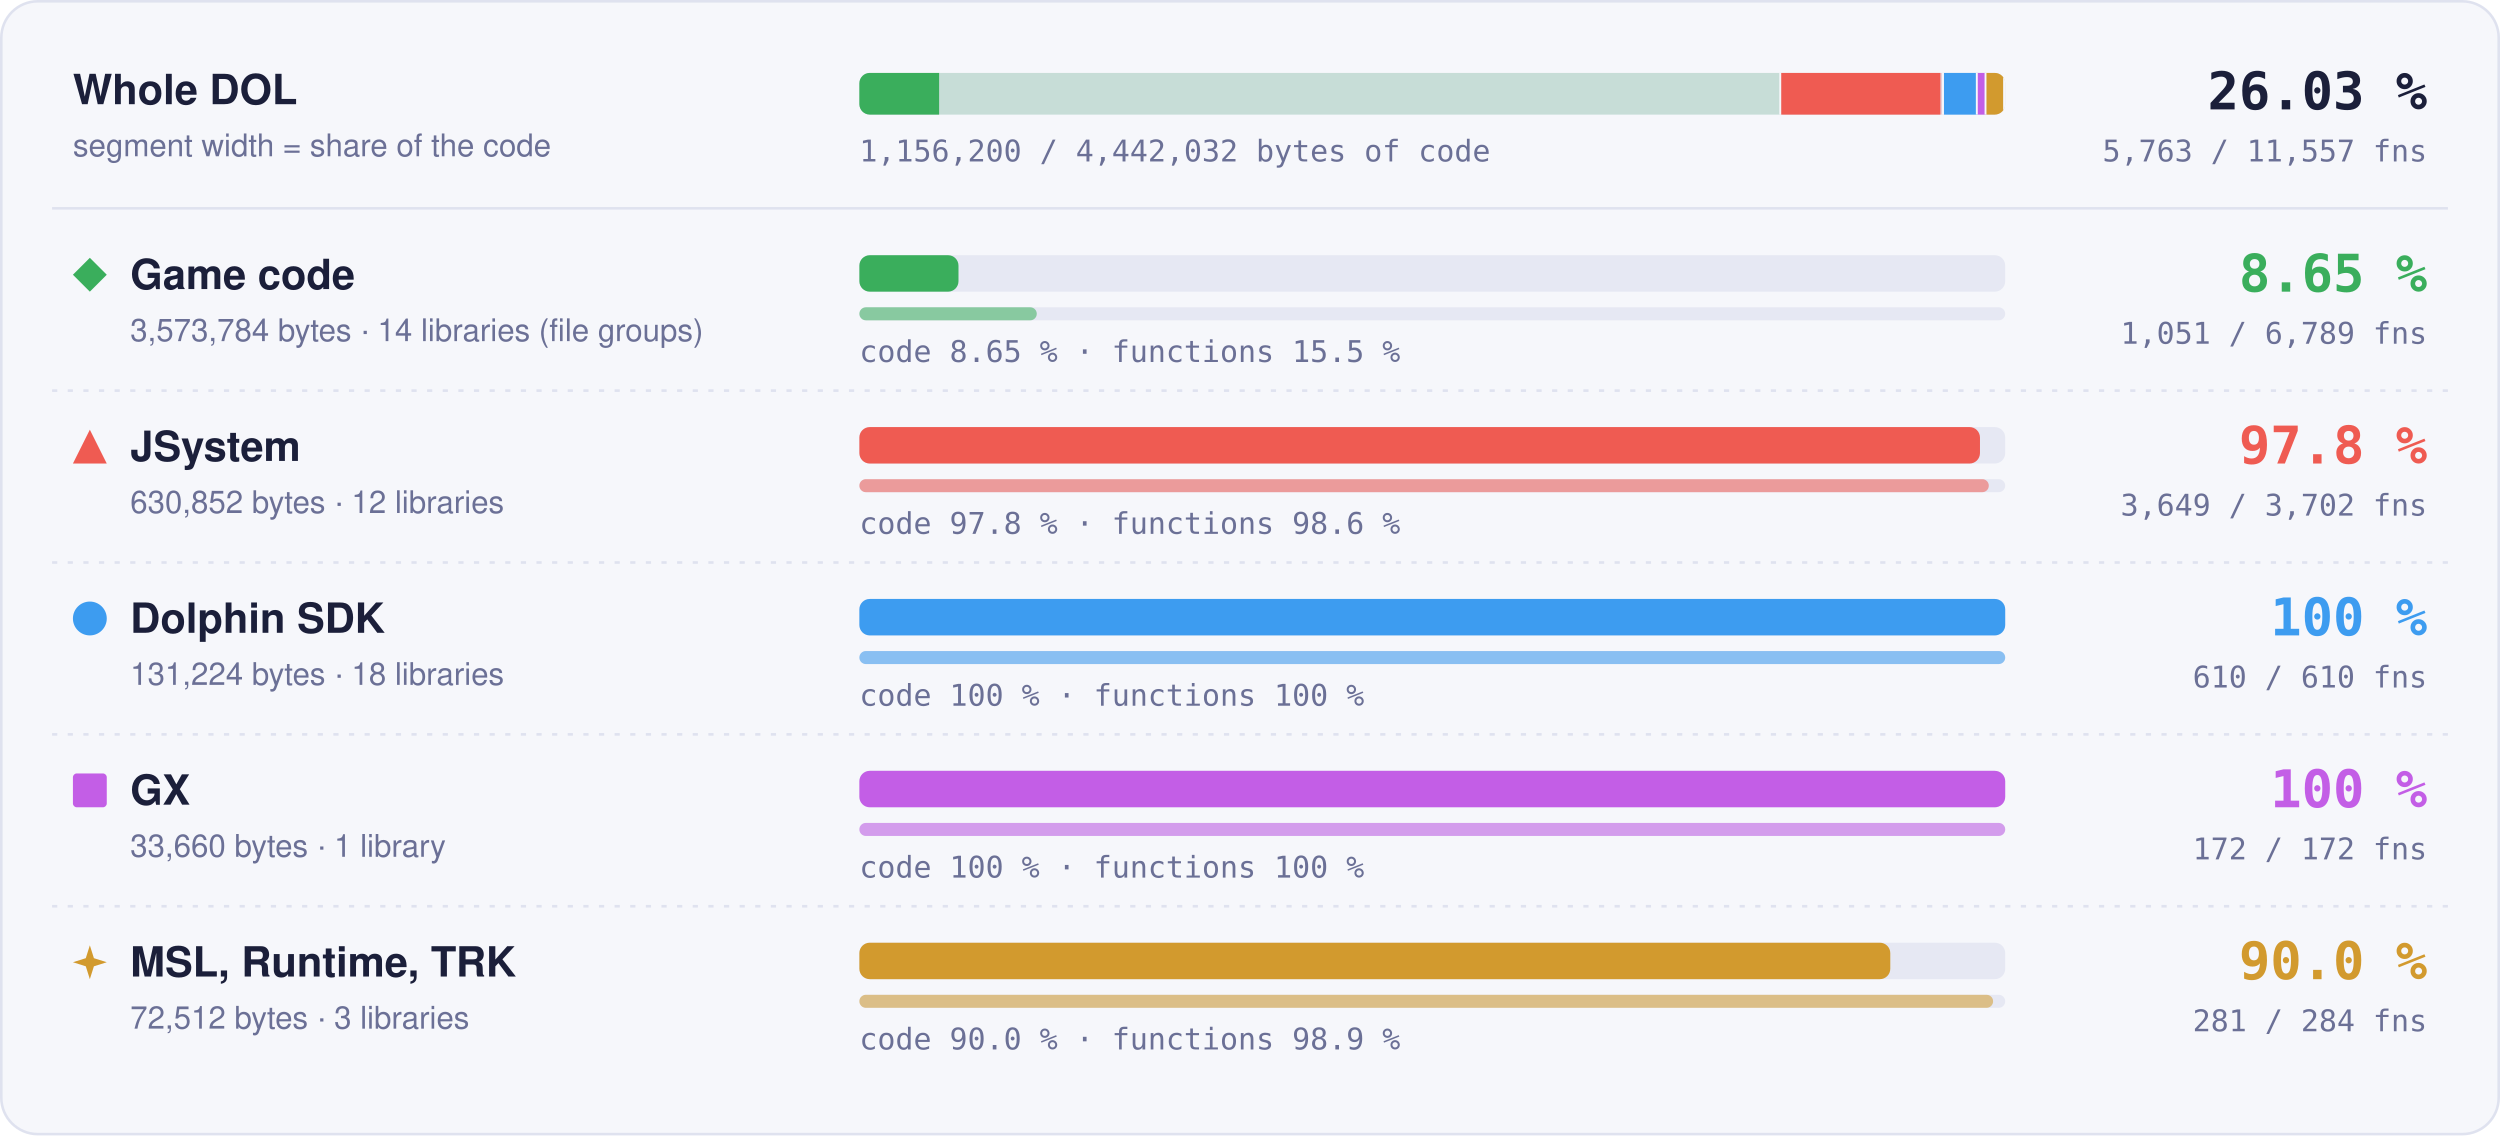
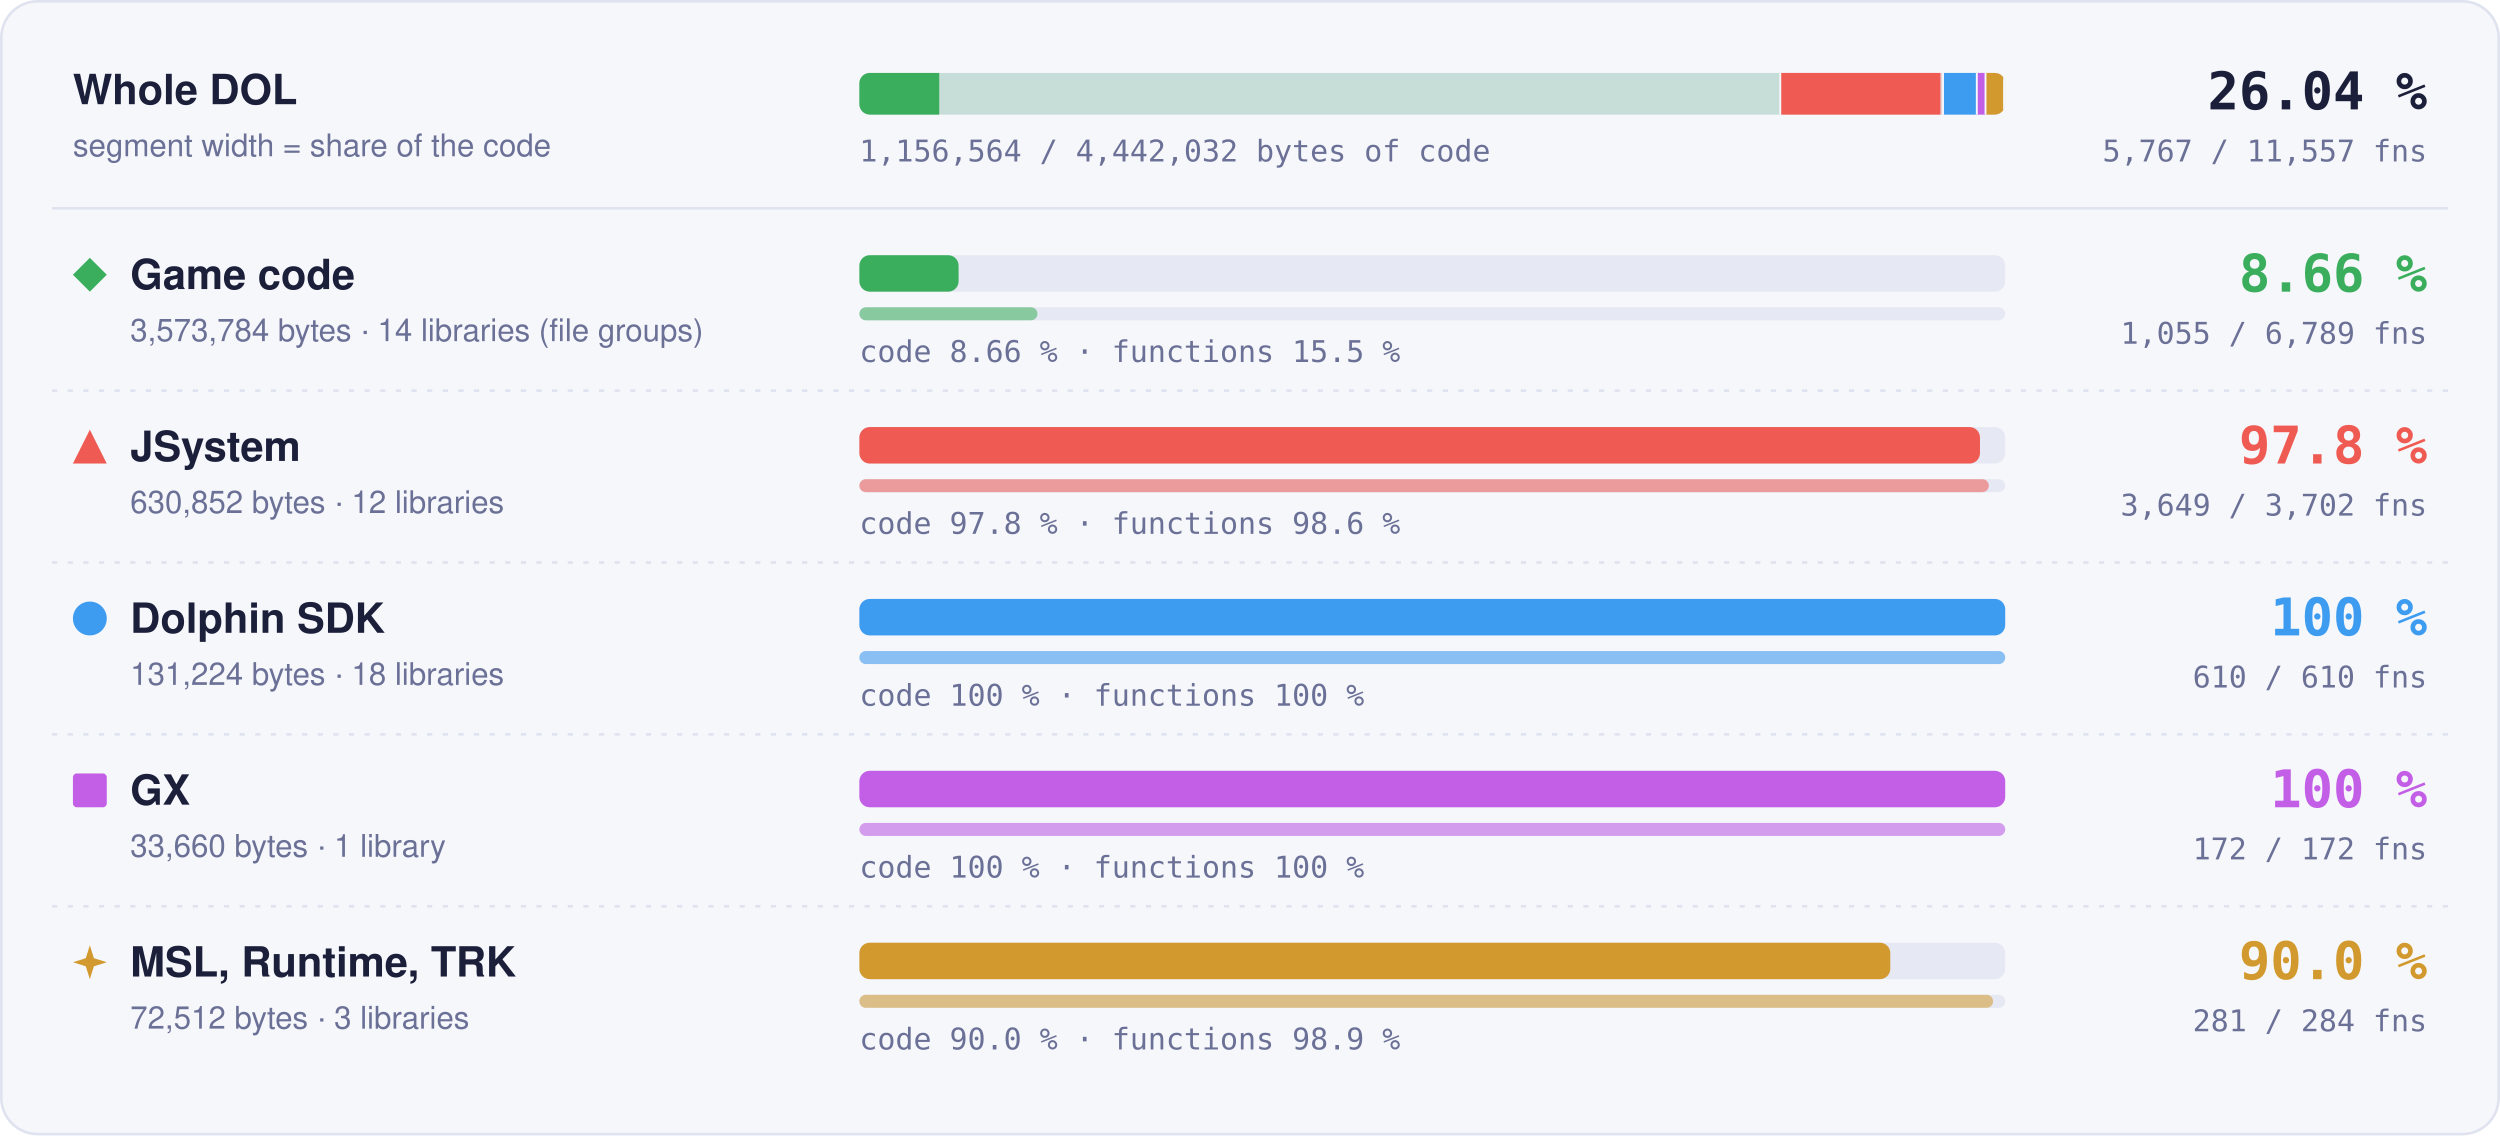
- <svg xmlns="http://www.w3.org/2000/svg" width="960" height="436" viewBox="0 0 960 436" role="img" aria-label="Matched code and functions per region: Game code 8.65 % of code, 1051 of 6789 functions; JSystem 97.8 % of code, 3649 of 3702 functions; Dolphin SDK 100 % of code, 610 of 610 functions; GX 100 % of code, 172 of 172 functions; MSL, Runtime, TRK 90.0 % of code, 281 of 284 functions">
+ <svg xmlns="http://www.w3.org/2000/svg" width="960" height="436" viewBox="0 0 960 436" role="img" aria-label="Matched code and functions per region: Game code 8.66 % of code, 1055 of 6789 functions; JSystem 97.8 % of code, 3649 of 3702 functions; Dolphin SDK 100 % of code, 610 of 610 functions; GX 100 % of code, 172 of 172 functions; MSL, Runtime, TRK 90.0 % of code, 281 of 284 functions">
  <style>text { font-family: -apple-system, BlinkMacSystemFont, 'Segoe UI', Helvetica, Arial, sans-serif; } .mono { font-family: ui-monospace, SFMono-Regular, 'SF Mono', Menlo, Consolas, monospace; } .grow { transform-box: fill-box; transform-origin: 0 50%; animation: grow 1.4s cubic-bezier(.2,.8,.2,1) both; } @keyframes grow { from { transform: scaleX(0); } } @media (prefers-reduced-motion: reduce) { * { animation: none !important; } }</style>
  <rect x="0.5" y="0.5" width="959" height="435" rx="14" fill="#f6f7fb" stroke="#dfe2ef" />
  <text x="28" y="40" font-size="16" font-weight="700" fill="#1b1f3a">Whole DOL</text>
  <text x="28" y="60" font-size="12" fill="#6b7096">segment width = share of the code</text>
  <rect x="330" y="28" width="440" height="16" rx="4" fill="#e6e8f3" />
  <clipPath id="wb">
    <rect x="330" y="28" width="440" height="16" rx="4" />
  </clipPath>
  <g clip-path="url(#wb)">
    <rect x="330.00" y="28" width="354.00" height="16" fill="#3aae5c" fill-opacity="0.18" />
-     <rect class="grow" x="330.00" y="28" width="30.62" height="16" fill="#3aae5c" />
+     <rect class="grow" x="330.00" y="28" width="30.66" height="16" fill="#3aae5c" />
    <rect x="683.25" y="28" width="1.5" height="16" fill="#f6f7fb" />
    <rect x="684.00" y="28" width="62.49" height="16" fill="#ef5b52" fill-opacity="0.18" />
    <rect class="grow" x="684.00" y="28" width="61.11" height="16" fill="#ef5b52" />
    <rect x="745.74" y="28" width="1.5" height="16" fill="#f6f7fb" />
    <rect x="746.49" y="28" width="13.00" height="16" fill="#3d9cf0" fill-opacity="0.18" />
    <rect class="grow" x="746.49" y="28" width="13.00" height="16" fill="#3d9cf0" />
    <rect x="758.73" y="28" width="1.5" height="16" fill="#f6f7fb" />
    <rect x="759.48" y="28" width="3.33" height="16" fill="#c35ee6" fill-opacity="0.18" />
    <rect class="grow" x="759.48" y="28" width="3.33" height="16" fill="#c35ee6" />
    <rect x="762.07" y="28" width="1.5" height="16" fill="#f6f7fb" />
    <rect x="762.82" y="28" width="7.18" height="16" fill="#d29a2e" fill-opacity="0.18" />
    <rect class="grow" x="762.82" y="28" width="6.46" height="16" fill="#d29a2e" />
    <rect x="769.25" y="28" width="1.5" height="16" fill="#f6f7fb" />
  </g>
-   <text x="932" y="42" text-anchor="end" class="mono" font-size="20" font-weight="700" fill="#1b1f3a">26.03 %</text>
-   <text x="932" y="62" text-anchor="end" class="mono" font-size="11.5" fill="#6b7096">5,763 / 11,557 fns</text>
-   <text x="330" y="62" class="mono" font-size="11.5" fill="#6b7096">1,156,200 / 4,442,032 bytes of code</text>
+   <text x="932" y="42" text-anchor="end" class="mono" font-size="20" font-weight="700" fill="#1b1f3a">26.04 %</text>
+   <text x="932" y="62" text-anchor="end" class="mono" font-size="11.5" fill="#6b7096">5,767 / 11,557 fns</text>
+   <text x="330" y="62" class="mono" font-size="11.5" fill="#6b7096">1,156,564 / 4,442,032 bytes of code</text>
  <line x1="20" x2="940" y1="80" y2="80" stroke="#dfe2ef" />
  <g fill="#3aae5c">
    <path d="M34.5 99L41 105.5L34.5 112L28 105.5Z" />
  </g>
  <text x="50" y="111" font-size="16" font-weight="700" fill="#1b1f3a">Game code</text>
  <text x="50" y="131" font-size="12" fill="#6b7096">3,573,784 bytes · 14 libraries (file groups)</text>
  <rect x="330" y="98" width="440" height="14" rx="4" fill="#e6e8f3" />
-   <rect class="grow" style="animation-delay:0.0s" x="330" y="98" width="38.06" height="14" rx="4" fill="#3aae5c" />
+   <rect class="grow" style="animation-delay:0.0s" x="330" y="98" width="38.10" height="14" rx="4" fill="#3aae5c" />
  <rect x="330" y="118" width="440" height="5" rx="2.5" fill="#e6e8f3" />
-   <rect class="grow" style="animation-delay:0.2s" x="330" y="118" width="68.12" height="5" rx="2.5" fill="#3aae5c" fill-opacity="0.55" />
-   <text x="330" y="139" class="mono" font-size="11.5" fill="#6b7096">code 8.65 % · functions 15.5 %</text>
-   <text x="932" y="112" text-anchor="end" class="mono" font-size="20" font-weight="700" fill="#3aae5c">8.65 %</text>
-   <text x="932" y="132" text-anchor="end" class="mono" font-size="11.5" fill="#6b7096">1,051 / 6,789 fns</text>
+   <rect class="grow" style="animation-delay:0.2s" x="330" y="118" width="68.38" height="5" rx="2.5" fill="#3aae5c" fill-opacity="0.55" />
+   <text x="330" y="139" class="mono" font-size="11.5" fill="#6b7096">code 8.66 % · functions 15.5 %</text>
+   <text x="932" y="112" text-anchor="end" class="mono" font-size="20" font-weight="700" fill="#3aae5c">8.66 %</text>
+   <text x="932" y="132" text-anchor="end" class="mono" font-size="11.5" fill="#6b7096">1,055 / 6,789 fns</text>
  <line x1="20" x2="940" y1="150" y2="150" stroke="#dfe2ef" stroke-dasharray="2 4" />
  <g fill="#ef5b52">
    <path d="M34.5 165L41 178L28 178Z" />
  </g>
  <text x="50" y="177" font-size="16" font-weight="700" fill="#1b1f3a">JSystem</text>
  <text x="50" y="197" font-size="12" fill="#6b7096">630,852 bytes · 12 libraries</text>
  <rect x="330" y="164" width="440" height="14" rx="4" fill="#e6e8f3" />
  <rect class="grow" style="animation-delay:0.1s" x="330" y="164" width="430.31" height="14" rx="4" fill="#ef5b52" />
  <rect x="330" y="184" width="440" height="5" rx="2.5" fill="#e6e8f3" />
  <rect class="grow" style="animation-delay:0.3s" x="330" y="184" width="433.70" height="5" rx="2.5" fill="#ef5b52" fill-opacity="0.55" />
  <text x="330" y="205" class="mono" font-size="11.5" fill="#6b7096">code 97.8 % · functions 98.6 %</text>
  <text x="932" y="178" text-anchor="end" class="mono" font-size="20" font-weight="700" fill="#ef5b52">97.8 %</text>
  <text x="932" y="198" text-anchor="end" class="mono" font-size="11.5" fill="#6b7096">3,649 / 3,702 fns</text>
  <line x1="20" x2="940" y1="216" y2="216" stroke="#dfe2ef" stroke-dasharray="2 4" />
  <g fill="#3d9cf0">
    <circle cx="34.5" cy="237.5" r="6.5" />
  </g>
  <text x="50" y="243" font-size="16" font-weight="700" fill="#1b1f3a">Dolphin SDK</text>
  <text x="50" y="263" font-size="12" fill="#6b7096">131,224 bytes · 18 libraries</text>
  <rect x="330" y="230" width="440" height="14" rx="4" fill="#e6e8f3" />
  <rect class="grow" style="animation-delay:0.2s" x="330" y="230" width="440.00" height="14" rx="4" fill="#3d9cf0" />
  <rect x="330" y="250" width="440" height="5" rx="2.5" fill="#e6e8f3" />
  <rect class="grow" style="animation-delay:0.4s" x="330" y="250" width="440.00" height="5" rx="2.5" fill="#3d9cf0" fill-opacity="0.55" />
  <text x="330" y="271" class="mono" font-size="11.5" fill="#6b7096">code 100 % · functions 100 %</text>
  <text x="932" y="244" text-anchor="end" class="mono" font-size="20" font-weight="700" fill="#3d9cf0">100 %</text>
  <text x="932" y="264" text-anchor="end" class="mono" font-size="11.5" fill="#6b7096">610 / 610 fns</text>
  <line x1="20" x2="940" y1="282" y2="282" stroke="#dfe2ef" stroke-dasharray="2 4" />
  <g fill="#c35ee6">
    <rect x="28" y="297" width="13" height="13" rx="1.5" />
  </g>
  <text x="50" y="309" font-size="16" font-weight="700" fill="#1b1f3a">GX</text>
  <text x="50" y="329" font-size="12" fill="#6b7096">33,660 bytes · 1 library</text>
  <rect x="330" y="296" width="440" height="14" rx="4" fill="#e6e8f3" />
  <rect class="grow" style="animation-delay:0.3s" x="330" y="296" width="440.00" height="14" rx="4" fill="#c35ee6" />
  <rect x="330" y="316" width="440" height="5" rx="2.5" fill="#e6e8f3" />
  <rect class="grow" style="animation-delay:0.5s" x="330" y="316" width="440.00" height="5" rx="2.5" fill="#c35ee6" fill-opacity="0.55" />
  <text x="330" y="337" class="mono" font-size="11.5" fill="#6b7096">code 100 % · functions 100 %</text>
  <text x="932" y="310" text-anchor="end" class="mono" font-size="20" font-weight="700" fill="#c35ee6">100 %</text>
  <text x="932" y="330" text-anchor="end" class="mono" font-size="11.5" fill="#6b7096">172 / 172 fns</text>
  <line x1="20" x2="940" y1="348" y2="348" stroke="#dfe2ef" stroke-dasharray="2 4" />
  <g fill="#d29a2e">
    <path d="M34.5 363L36.06 367.94L41 369.5L36.06 371.06L34.5 376L32.94 371.06L28 369.5L32.94 367.94Z" />
  </g>
  <text x="50" y="375" font-size="16" font-weight="700" fill="#1b1f3a">MSL, Runtime, TRK</text>
  <text x="50" y="395" font-size="12" fill="#6b7096">72,512 bytes · 3 libraries</text>
  <rect x="330" y="362" width="440" height="14" rx="4" fill="#e6e8f3" />
  <rect class="grow" style="animation-delay:0.4s" x="330" y="362" width="395.87" height="14" rx="4" fill="#d29a2e" />
  <rect x="330" y="382" width="440" height="5" rx="2.5" fill="#e6e8f3" />
  <rect class="grow" style="animation-delay:0.6s" x="330" y="382" width="435.35" height="5" rx="2.5" fill="#d29a2e" fill-opacity="0.55" />
  <text x="330" y="403" class="mono" font-size="11.5" fill="#6b7096">code 90.0 % · functions 98.9 %</text>
  <text x="932" y="376" text-anchor="end" class="mono" font-size="20" font-weight="700" fill="#d29a2e">90.0 %</text>
  <text x="932" y="396" text-anchor="end" class="mono" font-size="11.5" fill="#6b7096">281 / 284 fns</text>
</svg>
